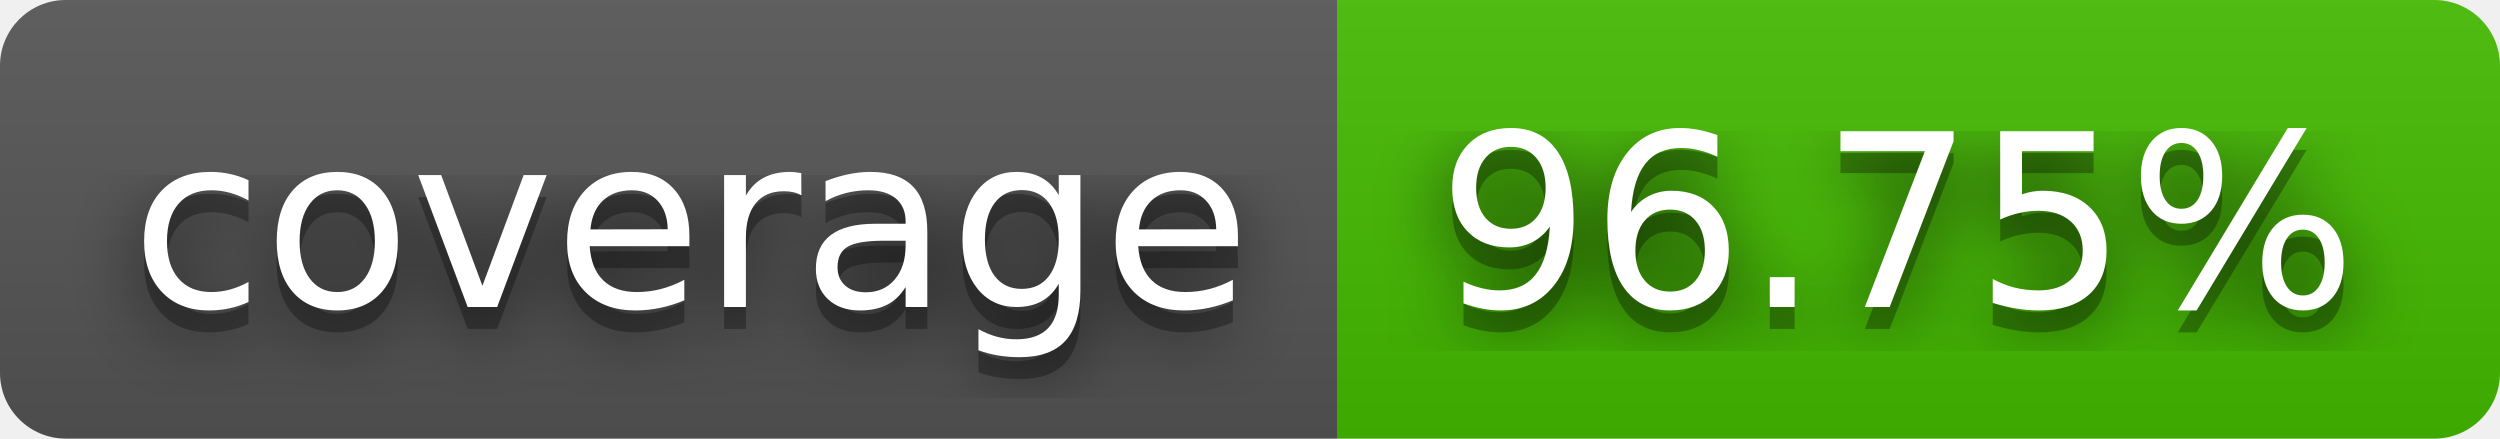
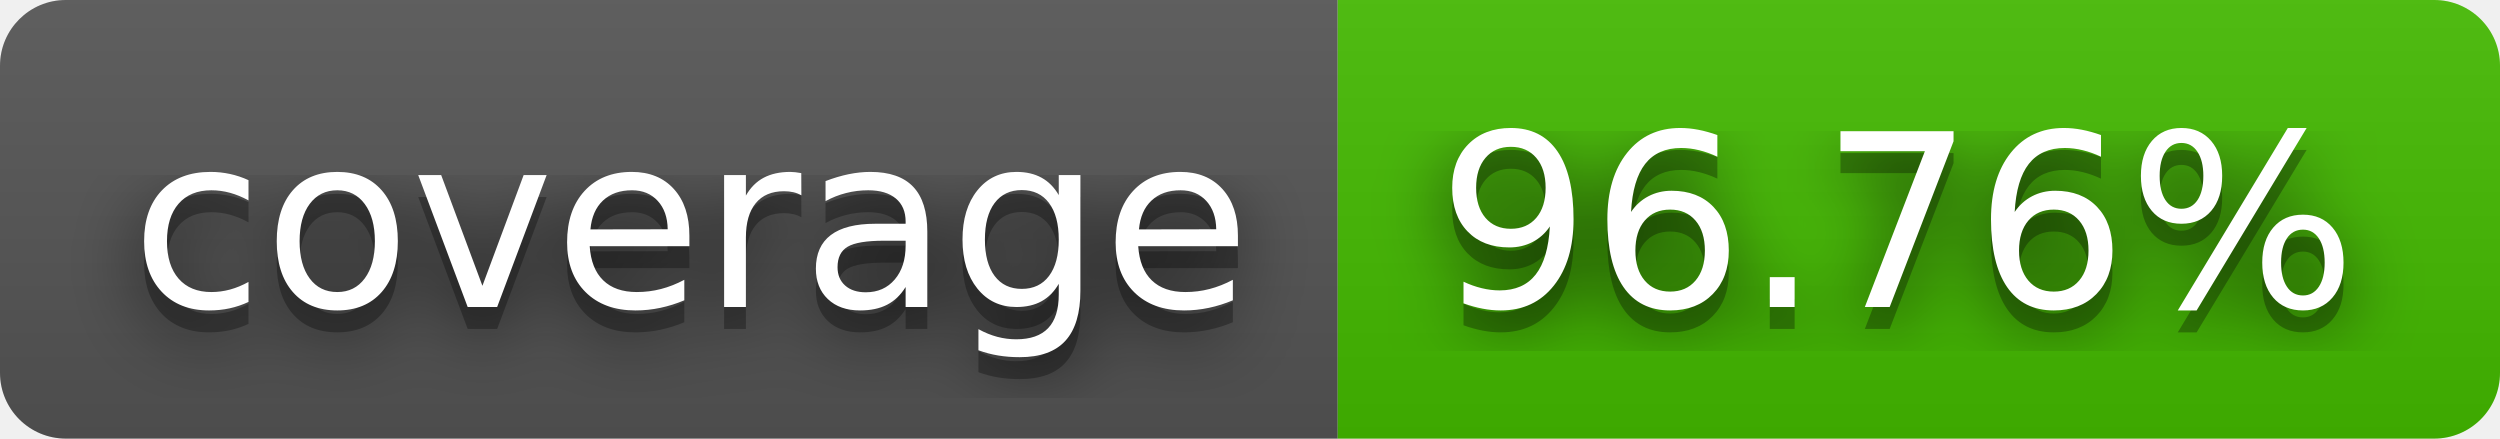
- <svg xmlns="http://www.w3.org/2000/svg" width="114" height="20" role="img" aria-label="coverage: 96.75%">
+ <svg xmlns="http://www.w3.org/2000/svg" width="114" height="20" role="img" aria-label="coverage: 96.76%">
  <filter id="blur">
    <feGaussianBlur stdDeviation="16" />
  </filter>
  <linearGradient id="s" x2="0" y2="100%">
    <stop offset="0" stop-color="#bbb" stop-opacity=".1" />
    <stop offset="1" stop-opacity=".1" />
  </linearGradient>
  <clipPath id="r">
    <rect width="114" height="20" rx="3" />
  </clipPath>
  <g clip-path="url(#r)">
    <rect width="61" height="20" fill="#555" />
    <rect x="61" width="53" height="20" fill="#4b0" />
    <rect width="114" height="20" fill="url(#s)" />
  </g>
  <g fill="#fff" text-anchor="middle" font-family="Verdana,Geneva,DejaVu Sans,sans-serif" text-rendering="geometricPrecision" font-size="110">
    <g transform="scale(.1)">
      <g aria-hidden="true" fill="#010101">
        <text x="315" y="150" fill-opacity=".8" filter="url(#blur)" textLength="510">coverage</text>
        <text x="315" y="150" fill-opacity=".3" textLength="510">coverage</text>
      </g>
      <text x="315" y="140" textLength="510">coverage</text>
    </g>
    <g transform="scale(.1)">
      <g aria-hidden="true" fill="#010101">
-         <text x="865" y="150" fill-opacity=".8" filter="url(#blur)" textLength="430">96.75%</text>
-         <text x="865" y="150" fill-opacity=".3" textLength="430">96.75%</text>
+         <text x="865" y="150" fill-opacity=".8" filter="url(#blur)" textLength="430">96.76%</text>
+         <text x="865" y="150" fill-opacity=".3" textLength="430">96.76%</text>
      </g>
-       <text x="865" y="140" textLength="430">96.75%</text>
+       <text x="865" y="140" textLength="430">96.76%</text>
    </g>
  </g>
</svg>
